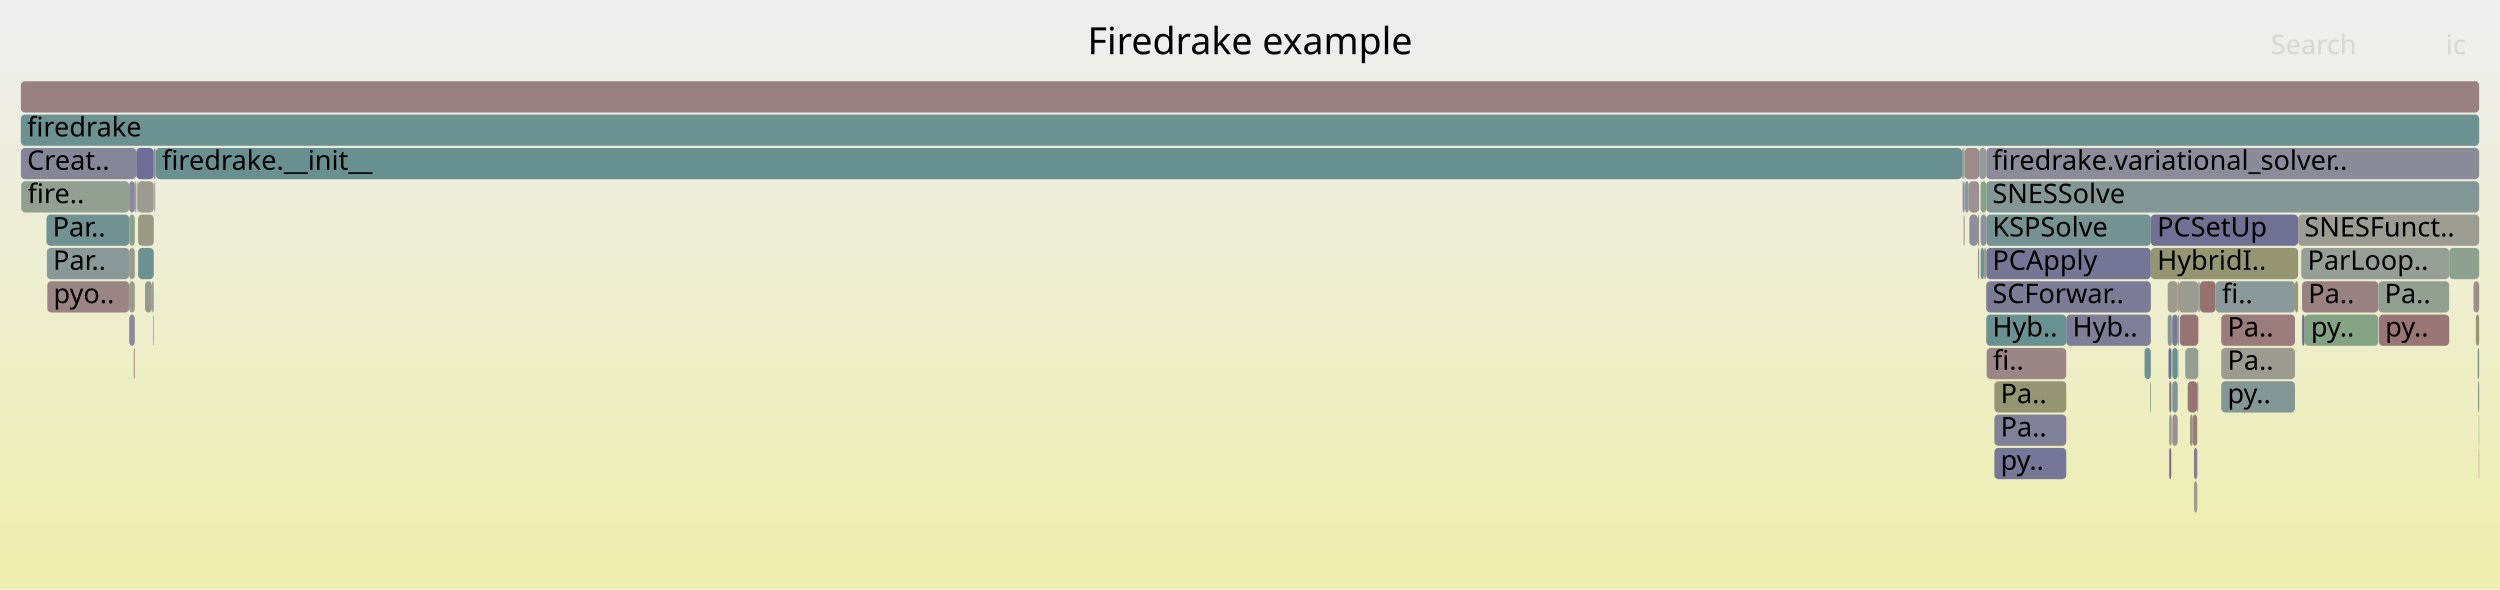
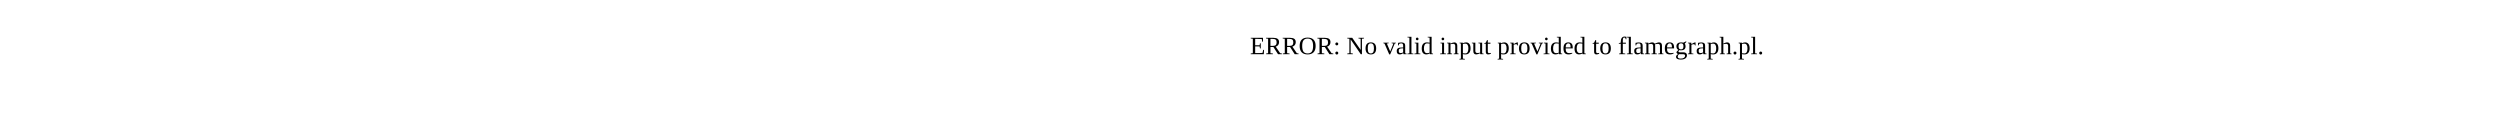
- <svg xmlns="http://www.w3.org/2000/svg" version="1.1" width="1200" height="283" viewBox="0 0 1200 283">
-   <defs>
-     <linearGradient id="background" y1="0" y2="1" x1="0" x2="0">
-       <stop stop-color="#eeeeee" offset="5%" />
-       <stop stop-color="#eeeeb0" offset="95%" />
-     </linearGradient>
-   </defs>
-   <style type="text/css">
- 	text { font-family:Verdana; font-size:13px; fill:rgb(0,0,0); }
- 	#search, #ignorecase { opacity:0.1; cursor:pointer; }
- 	#search:hover, #search.show, #ignorecase:hover, #ignorecase.show { opacity:1; }
- 	#subtitle { text-anchor:middle; font-color:rgb(160,160,160); }
- 	#title { text-anchor:middle; font-size:18px}
- 	#unzoom { cursor:pointer; }
- 	#frames &gt; *:hover { stroke:black; stroke-width:0.5; cursor:pointer; }
- 	.hide { display:none; }
- 	.parent { opacity:0.5; }
- </style>
-   <rect x="0.0" y="0" width="1200.0" height="283.0" fill="url(#background)" />
-   <text id="title" x="600.00" y="26">Firedrake example</text>
-   <text id="details" x="10.00" y="265"> </text>
-   <text id="unzoom" x="10.00" y="26" class="hide">Reset Zoom</text>
-   <text id="search" x="1090.00" y="26">Search</text>
-   <text id="ignorecase" x="1174.00" y="26">ic</text>
-   <text id="matched" x="1090.00" y="265"> </text>
-   <g id="frames">
-     <g>
-       <rect x="1189.8" y="199" width="0.2" height="15.0" fill="rgb(128.511,162.801,128.511)" rx="2" ry="2" />
-       <text x="1192.81" y="209.5" />
-     </g>
-     <g>
-       <rect x="1041.2" y="199" width="1.0" height="15.0" fill="rgb(155.256,155.256,144.703)" rx="2" ry="2" />
-       <text x="1044.24" y="209.5" />
-     </g>
-     <g>
-       <rect x="953.4" y="151" width="38.4" height="15.0" fill="rgb(106.449,144.635,144.635)" rx="2" ry="2" />
-       <text x="956.36" y="161.5">Hyb..</text>
-     </g>
-     <g>
-       <rect x="10.0" y="71" width="55.4" height="15.0" fill="rgb(134.386,134.386,153.43)" rx="2" ry="2" />
-       <text x="13.00" y="81.5">Creat..</text>
-     </g>
-     <g>
-       <rect x="1045.3" y="151" width="0.5" height="15.0" fill="rgb(119.51,119.51,150.55)" rx="2" ry="2" />
-       <text x="1048.26" y="161.5" />
-     </g>
-     <g>
-       <rect x="950.7" y="103" width="2.7" height="15.0" fill="rgb(144.128,144.128,155.315)" rx="2" ry="2" />
-       <text x="953.66" y="113.5" />
-     </g>
-     <g>
-       <rect x="65.7" y="87" width="0.3" height="15.0" fill="rgb(150.633,150.633,122.299)" rx="2" ry="2" />
-       <text x="68.70" y="97.5" />
-     </g>
-     <g>
-       <rect x="1053.1" y="215" width="1.6" height="15.0" fill="rgb(126.527,126.527,151.909)" rx="2" ry="2" />
-       <text x="1056.12" y="225.5" />
-     </g>
-     <g>
-       <rect x="957.3" y="199" width="34.5" height="15.0" fill="rgb(128.36,128.36,152.263)" rx="2" ry="2" />
-       <text x="960.28" y="209.5">Pa..</text>
-     </g>
-     <g>
-       <rect x="1104.6" y="119" width="71.0" height="15.0" fill="rgb(148.795,159.498,148.795)" rx="2" ry="2" />
-       <text x="1107.60" y="129.5">ParLoop..</text>
-     </g>
-     <g>
-       <rect x="1045.3" y="135" width="0.5" height="15.0" fill="rgb(152.099,112.763,112.763)" rx="2" ry="2" />
-       <text x="1048.26" y="145.5" />
-     </g>
-     <g>
-       <rect x="64.5" y="167" width="0.2" height="15.0" fill="rgb(154.747,133.062,133.062)" rx="2" ry="2" />
-       <text x="67.46" y="177.5" />
-     </g>
-     <g>
-       <rect x="942.1" y="87" width="0.2" height="15.0" fill="rgb(110.21,110.21,148.75)" rx="2" ry="2" />
-       <text x="945.07" y="97.5" />
-     </g>
-     <g>
-       <rect x="1056.0" y="135" width="7.5" height="15.0" fill="rgb(152.064,112.489,112.489)" rx="2" ry="2" />
-       <text x="1059.00" y="145.5" />
-     </g>
-     <g>
-       <rect x="953.4" y="135" width="79.0" height="15.0" fill="rgb(123.602,123.602,151.342)" rx="2" ry="2" />
-       <text x="956.36" y="145.5">SCForwar..</text>
-     </g>
-     <g>
-       <rect x="953.6" y="167" width="38.2" height="15.0" fill="rgb(155.034,135.258,135.258)" rx="2" ry="2" />
-       <text x="956.61" y="177.5">fi..</text>
-     </g>
-     <g>
-       <rect x="22.5" y="119" width="39.5" height="15.0" fill="rgb(137.247,152.619,152.619)" rx="2" ry="2" />
-       <text x="25.47" y="129.5">Par..</text>
-     </g>
-     <g>
-       <rect x="1066.2" y="167" width="35.4" height="15.0" fill="rgb(155.326,155.326,145.04)" rx="2" ry="2" />
-       <text x="1069.18" y="177.5">Pa..</text>
-     </g>
-     <g>
-       <rect x="1042.7" y="183" width="2.6" height="15.0" fill="rgb(124.518,149.319,149.319)" rx="2" ry="2" />
-       <text x="1045.66" y="193.5" />
-     </g>
-     <g>
-       <rect x="1042.7" y="199" width="2.6" height="15.0" fill="rgb(156.367,145.483,145.483)" rx="2" ry="2" />
-       <text x="1045.66" y="209.5" />
-     </g>
-     <g>
-       <rect x="73.8" y="71" width="0.7" height="15.0" fill="rgb(144.684,144.684,155.423)" rx="2" ry="2" />
-       <text x="76.79" y="81.5" />
-     </g>
-     <g>
-       <rect x="66.3" y="119" width="7.5" height="15.0" fill="rgb(107.039,144.788,144.788)" rx="2" ry="2" />
-       <text x="69.34" y="129.5" />
-     </g>
-     <g>
-       <rect x="942.8" y="103" width="0.2" height="15.0" fill="rgb(153.397,122.708,122.708)" rx="2" ry="2" />
-       <text x="945.75" y="113.5" />
-     </g>
-     <g>
-       <rect x="74.8" y="71" width="867.0" height="15.0" fill="rgb(104.387,144.1,144.1)" rx="2" ry="2" />
-       <text x="77.79" y="81.5">firedrake.__init__</text>
-     </g>
-     <g>
-       <rect x="942.3" y="87" width="0.7" height="15.0" fill="rgb(123.46,123.46,151.315)" rx="2" ry="2" />
-       <text x="945.28" y="97.5" />
-     </g>
-     <g>
-       <rect x="943.2" y="87" width="1.8" height="15.0" fill="rgb(136.581,152.447,152.447)" rx="2" ry="2" />
-       <text x="946.17" y="97.5" />
-     </g>
-     <g>
-       <rect x="1141.9" y="151" width="33.7" height="15.0" fill="rgb(152.663,117.08,117.08)" rx="2" ry="2" />
-       <text x="1144.89" y="161.5">py..</text>
-     </g>
-     <g>
-       <rect x="1066.2" y="151" width="35.4" height="15.0" fill="rgb(153.591,124.197,124.197)" rx="2" ry="2" />
-       <text x="1069.18" y="161.5">Pa..</text>
-     </g>
-     <g>
-       <rect x="942.3" y="71" width="0.7" height="15.0" fill="rgb(137.475,152.679,152.679)" rx="2" ry="2" />
-       <text x="945.28" y="81.5" />
-     </g>
-     <g>
-       <rect x="1046.3" y="151" width="8.9" height="15.0" fill="rgb(152.347,114.661,114.661)" rx="2" ry="2" />
-       <text x="1049.27" y="161.5" />
-     </g>
-     <g>
-       <rect x="1189.5" y="183" width="0.5" height="15.0" fill="rgb(106.8,144.726,144.726)" rx="2" ry="2" />
-       <text x="1192.53" y="193.5" />
-     </g>
-     <g>
-       <rect x="1055.2" y="135" width="0.5" height="15.0" fill="rgb(114.063,146.609,146.609)" rx="2" ry="2" />
-       <text x="1058.18" y="145.5" />
-     </g>
-     <g>
-       <rect x="72.9" y="135" width="0.9" height="15.0" fill="rgb(150.738,159.182,150.738)" rx="2" ry="2" />
-       <text x="75.85" y="145.5" />
-     </g>
-     <g>
-       <rect x="1029.4" y="167" width="3.0" height="15.0" fill="rgb(110.126,145.588,145.588)" rx="2" ry="2" />
-       <text x="1032.36" y="177.5" />
-     </g>
-     <g>
-       <rect x="74.2" y="87" width="0.3" height="15.0" fill="rgb(147.504,131.103,147.504)" rx="2" ry="2" />
-       <text x="77.22" y="97.5" />
-     </g>
-     <g>
-       <rect x="1105.0" y="135" width="36.6" height="15.0" fill="rgb(154.185,128.753,128.753)" rx="2" ry="2" />
-       <text x="1107.96" y="145.5">Pa..</text>
-     </g>
-     <g>
-       <rect x="1045.8" y="135" width="9.4" height="15.0" fill="rgb(155.114,155.114,144.015)" rx="2" ry="2" />
-       <text x="1048.81" y="145.5" />
-     </g>
-     <g>
-       <rect x="1106.2" y="151" width="35.4" height="15.0" fill="rgb(132.407,162.166,132.407)" rx="2" ry="2" />
-       <text x="1109.24" y="161.5">py..</text>
-     </g>
-     <g>
-       <rect x="1045.6" y="167" width="0.2" height="15.0" fill="rgb(154.632,154.632,141.677)" rx="2" ry="2" />
-       <text x="1048.56" y="177.5" />
-     </g>
-     <g>
-       <rect x="1103.1" y="103" width="86.9" height="15.0" fill="rgb(155.805,155.805,147.362)" rx="2" ry="2" />
-       <text x="1106.13" y="113.5">SNESFunct..</text>
-     </g>
-     <g>
-       <rect x="1041.2" y="183" width="1.0" height="15.0" fill="rgb(141.15,114.823,141.15)" rx="2" ry="2" />
-       <text x="1044.24" y="193.5" />
-     </g>
-     <g>
-       <rect x="945.0" y="87" width="5.0" height="15.0" fill="rgb(156.119,143.58,143.58)" rx="2" ry="2" />
-       <text x="948.05" y="97.5" />
-     </g>
-     <g>
-       <rect x="1040.5" y="151" width="1.9" height="15.0" fill="rgb(131.716,151.186,151.186)" rx="2" ry="2" />
-       <text x="1043.55" y="161.5" />
-     </g>
-     <g>
-       <rect x="942.5" y="103" width="0.3" height="15.0" fill="rgb(144.099,144.099,155.31)" rx="2" ry="2" />
-       <text x="945.51" y="113.5" />
-     </g>
-     <g>
-       <rect x="69.6" y="135" width="3.3" height="15.0" fill="rgb(154.162,154.162,139.4)" rx="2" ry="2" />
-       <text x="72.58" y="145.5" />
-     </g>
-     <g>
-       <rect x="1041.2" y="215" width="1.0" height="15.0" fill="rgb(136.363,102.556,136.363)" rx="2" ry="2" />
-       <text x="1044.24" y="225.5" />
-     </g>
-     <g>
-       <rect x="1040.9" y="167" width="1.3" height="15.0" fill="rgb(109.545,109.545,148.622)" rx="2" ry="2" />
-       <text x="1043.90" y="177.5" />
-     </g>
-     <g>
-       <rect x="1187.3" y="135" width="2.7" height="15.0" fill="rgb(155.977,142.487,142.487)" rx="2" ry="2" />
-       <text x="1190.33" y="145.5" />
-     </g>
-     <g>
-       <rect x="1042.2" y="199" width="0.2" height="15.0" fill="rgb(152.962,119.376,119.376)" rx="2" ry="2" />
-       <text x="1045.16" y="209.5" />
-     </g>
-     <g>
-       <rect x="957.3" y="183" width="34.5" height="15.0" fill="rgb(149.059,149.059,114.671)" rx="2" ry="2" />
-       <text x="960.28" y="193.5">Pa..</text>
-     </g>
-     <g>
-       <rect x="950.7" y="87" width="2.7" height="15.0" fill="rgb(132.767,162.108,132.767)" rx="2" ry="2" />
-       <text x="953.66" y="97.5" />
-     </g>
-     <g>
-       <rect x="65.0" y="87" width="0.4" height="15.0" fill="rgb(153,119.668,119.668)" rx="2" ry="2" />
-       <text x="68.00" y="97.5" />
-     </g>
-     <g>
-       <rect x="953.4" y="119" width="79.0" height="15.0" fill="rgb(117.046,117.046,150.073)" rx="2" ry="2" />
-       <text x="956.36" y="129.5">PCApply</text>
-     </g>
-     <g>
-       <rect x="64.2" y="167" width="0.3" height="15.0" fill="rgb(152.73,117.599,117.599)" rx="2" ry="2" />
-       <text x="67.16" y="177.5" />
-     </g>
-     <g>
-       <rect x="22.3" y="103" width="39.7" height="15.0" fill="rgb(112.308,146.154,146.154)" rx="2" ry="2" />
-       <text x="25.26" y="113.5">Par..</text>
-     </g>
-     <g>
-       <rect x="1141.6" y="135" width="34.0" height="15.0" fill="rgb(145.055,160.107,145.055)" rx="2" ry="2" />
-       <text x="1144.61" y="145.5">Pa..</text>
-     </g>
-     <g>
-       <rect x="1032.4" y="119" width="70.7" height="15.0" fill="rgb(148.742,148.742,113.134)" rx="2" ry="2" />
-       <text x="1035.44" y="129.5">HybridI..</text>
-     </g>
-     <g>
-       <rect x="952.3" y="119" width="1.1" height="15.0" fill="rgb(150.332,159.248,150.332)" rx="2" ry="2" />
-       <text x="955.35" y="129.5" />
-     </g>
-     <g>
-       <rect x="991.8" y="151" width="40.6" height="15.0" fill="rgb(126.398,126.398,151.884)" rx="2" ry="2" />
-       <text x="994.83" y="161.5">Hyb..</text>
-     </g>
-     <g>
-       <rect x="65.4" y="71" width="8.4" height="15.0" fill="rgb(109.312,109.312,148.576)" rx="2" ry="2" />
-       <text x="68.42" y="81.5" />
-     </g>
-     <g>
-       <rect x="74.5" y="71" width="0.3" height="15.0" fill="rgb(108.481,145.162,145.162)" rx="2" ry="2" />
-       <text x="77.49" y="81.5" />
-     </g>
-     <g>
-       <rect x="62.0" y="135" width="2.7" height="15.0" fill="rgb(154.512,154.512,141.096)" rx="2" ry="2" />
-       <text x="65.01" y="145.5" />
-     </g>
-     <g>
-       <rect x="10.0" y="55" width="1180.0" height="15.0" fill="rgb(106.648,144.686,144.686)" rx="2" ry="2" />
-       <text x="13.00" y="65.5">firedrake</text>
-     </g>
-     <g>
-       <rect x="74.0" y="87" width="0.2" height="15.0" fill="rgb(133.608,161.971,133.608)" rx="2" ry="2" />
-       <text x="77.03" y="97.5" />
-     </g>
-     <g>
-       <rect x="1188.4" y="151" width="1.6" height="15.0" fill="rgb(149.667,149.667,117.618)" rx="2" ry="2" />
-       <text x="1191.35" y="161.5" />
-     </g>
-     <g>
-       <rect x="1032.4" y="103" width="70.7" height="15.0" fill="rgb(111.925,111.925,149.082)" rx="2" ry="2" />
-       <text x="1035.44" y="113.5">PCSetUp</text>
-     </g>
-     <g>
-       <rect x="945.3" y="103" width="4.1" height="15.0" fill="rgb(141.429,141.429,154.793)" rx="2" ry="2" />
-       <text x="948.26" y="113.5" />
-     </g>
-     <g>
-       <rect x="1042.2" y="183" width="0.2" height="15.0" fill="rgb(123.858,163.558,123.858)" rx="2" ry="2" />
-       <text x="1045.16" y="193.5" />
-     </g>
-     <g>
-       <rect x="949.4" y="103" width="0.6" height="15.0" fill="rgb(134.176,161.878,134.176)" rx="2" ry="2" />
-       <text x="952.40" y="113.5" />
-     </g>
-     <g>
-       <rect x="1042.2" y="167" width="0.2" height="15.0" fill="rgb(118.123,147.661,147.661)" rx="2" ry="2" />
-       <text x="1045.16" y="177.5" />
-     </g>
-     <g>
-       <rect x="22.7" y="135" width="39.3" height="15.0" fill="rgb(154.546,131.522,131.522)" rx="2" ry="2" />
-       <text x="25.66" y="145.5">pyo..</text>
-     </g>
-     <g>
-       <rect x="1189.3" y="167" width="0.7" height="15.0" fill="rgb(117.818,147.582,147.582)" rx="2" ry="2" />
-       <text x="1192.32" y="177.5" />
-     </g>
-     <g>
-       <rect x="941.8" y="71" width="0.5" height="15.0" fill="rgb(152.106,152.106,129.437)" rx="2" ry="2" />
-       <text x="944.82" y="81.5" />
-     </g>
-     <g>
-       <rect x="1042.4" y="151" width="0.3" height="15.0" fill="rgb(140.253,112.524,140.253)" rx="2" ry="2" />
-       <text x="1045.36" y="161.5" />
-     </g>
-     <g>
-       <rect x="73.5" y="151" width="0.3" height="15.0" fill="rgb(134.55,134.55,153.461)" rx="2" ry="2" />
-       <text x="76.52" y="161.5" />
-     </g>
-     <g>
-       <rect x="953.4" y="103" width="79.0" height="15.0" fill="rgb(117.311,147.451,147.451)" rx="2" ry="2" />
-       <text x="956.36" y="113.5">KSPSolve</text>
-     </g>
-     <g>
-       <rect x="1105.0" y="151" width="1.2" height="15.0" fill="rgb(109.329,109.329,148.58)" rx="2" ry="2" />
-       <text x="1107.96" y="161.5" />
-     </g>
-     <g>
-       <rect x="1054.7" y="183" width="0.5" height="15.0" fill="rgb(150.266,138.182,150.266)" rx="2" ry="2" />
-       <text x="1057.70" y="193.5" />
-     </g>
-     <g>
-       <rect x="62.0" y="151" width="2.7" height="15.0" fill="rgb(138.031,138.031,154.135)" rx="2" ry="2" />
-       <text x="65.01" y="161.5" />
-     </g>
-     <g>
-       <rect x="1048.9" y="167" width="6.3" height="15.0" fill="rgb(146.752,159.831,146.752)" rx="2" ry="2" />
-       <text x="1051.88" y="177.5" />
-     </g>
-     <g>
-       <rect x="1053.1" y="231" width="1.6" height="15.0" fill="rgb(155.893,155.893,147.787)" rx="2" ry="2" />
-       <text x="1056.12" y="241.5" />
-     </g>
-     <g>
-       <rect x="1042.7" y="167" width="2.6" height="15.0" fill="rgb(104.377,144.098,144.098)" rx="2" ry="2" />
-       <text x="1045.66" y="177.5" />
-     </g>
-     <g>
-       <rect x="1055.7" y="135" width="0.3" height="15.0" fill="rgb(125.405,149.55,149.55)" rx="2" ry="2" />
-       <text x="1058.75" y="145.5" />
-     </g>
-     <g>
-       <rect x="1040.5" y="135" width="4.8" height="15.0" fill="rgb(154.711,154.711,142.06)" rx="2" ry="2" />
-       <text x="1043.55" y="145.5" />
-     </g>
-     <g>
-       <rect x="953.4" y="71" width="236.6" height="15.0" fill="rgb(138.955,138.955,154.314)" rx="2" ry="2" />
-       <text x="956.36" y="81.5">firedrake.variational_solver..</text>
-     </g>
-     <g>
-       <rect x="1032.0" y="183" width="0.4" height="15.0" fill="rgb(127.278,163.001,127.278)" rx="2" ry="2" />
-       <text x="1035.04" y="193.5" />
-     </g>
-     <g>
-       <rect x="1051.2" y="199" width="1.3" height="15.0" fill="rgb(150.514,150.514,121.722)" rx="2" ry="2" />
-       <text x="1054.24" y="209.5" />
-     </g>
-     <g>
-       <rect x="10.0" y="39" width="1180.0" height="15.0" fill="rgb(154.237,129.148,129.148)" rx="2" ry="2" />
-       <text x="13.00" y="49.5" />
-     </g>
-     <g>
-       <rect x="950.7" y="119" width="1.6" height="15.0" fill="rgb(106.718,144.705,144.705)" rx="2" ry="2" />
-       <text x="953.66" y="129.5" />
-     </g>
-     <g>
-       <rect x="949.4" y="119" width="0.6" height="15.0" fill="rgb(155.816,141.257,141.257)" rx="2" ry="2" />
-       <text x="952.40" y="129.5" />
-     </g>
-     <g>
-       <rect x="62.0" y="87" width="2.7" height="15.0" fill="rgb(136.84,136.84,153.905)" rx="2" ry="2" />
-       <text x="65.01" y="97.5" />
-     </g>
-     <g>
-       <rect x="1101.6" y="135" width="1.5" height="15.0" fill="rgb(150.689,150.689,122.568)" rx="2" ry="2" />
-       <text x="1104.62" y="145.5" />
-     </g>
-     <g>
-       <rect x="943.0" y="71" width="7.0" height="15.0" fill="rgb(155.473,138.629,138.629)" rx="2" ry="2" />
-       <text x="945.97" y="81.5" />
-     </g>
-     <g>
-       <rect x="10.2" y="87" width="51.8" height="15.0" fill="rgb(144.514,160.195,144.514)" rx="2" ry="2" />
-       <text x="13.23" y="97.5">fire..</text>
-     </g>
-     <g>
-       <rect x="1175.6" y="119" width="14.4" height="15.0" fill="rgb(142.336,160.55,142.336)" rx="2" ry="2" />
-       <text x="1178.57" y="129.5" />
-     </g>
-     <g>
-       <rect x="1052.5" y="199" width="2.2" height="15.0" fill="rgb(153.834,126.061,126.061)" rx="2" ry="2" />
-       <text x="1055.46" y="209.5" />
-     </g>
-     <g>
-       <rect x="1066.2" y="183" width="35.4" height="15.0" fill="rgb(131.18,151.047,151.047)" rx="2" ry="2" />
-       <text x="1069.18" y="193.5">py..</text>
-     </g>
-     <g>
-       <rect x="62.0" y="103" width="2.7" height="15.0" fill="rgb(139.293,161.045,139.293)" rx="2" ry="2" />
-       <text x="65.01" y="113.5" />
-     </g>
-     <g>
-       <rect x="66.0" y="87" width="7.8" height="15.0" fill="rgb(154.883,154.883,142.893)" rx="2" ry="2" />
-       <text x="68.99" y="97.5" />
-     </g>
-     <g>
-       <rect x="66.3" y="103" width="7.5" height="15.0" fill="rgb(152.566,152.566,131.667)" rx="2" ry="2" />
-       <text x="69.34" y="113.5" />
-     </g>
-     <g>
-       <rect x="1050.1" y="183" width="4.6" height="15.0" fill="rgb(152.374,114.867,114.867)" rx="2" ry="2" />
-       <text x="1053.13" y="193.5" />
-     </g>
-     <g>
-       <rect x="62.0" y="119" width="2.7" height="15.0" fill="rgb(154.772,154.772,142.356)" rx="2" ry="2" />
-       <text x="65.01" y="129.5" />
-     </g>
-     <g>
-       <rect x="1189.8" y="215" width="0.2" height="15.0" fill="rgb(153.798,125.785,125.785)" rx="2" ry="2" />
-       <text x="1192.81" y="225.5" />
-     </g>
-     <g>
-       <rect x="953.4" y="87" width="236.6" height="15.0" fill="rgb(131.322,151.083,151.083)" rx="2" ry="2" />
-       <text x="956.36" y="97.5">SNESSolve</text>
-     </g>
-     <g>
-       <rect x="957.3" y="215" width="34.5" height="15.0" fill="rgb(117.63,117.63,150.187)" rx="2" ry="2" />
-       <text x="960.28" y="225.5">py..</text>
-     </g>
-     <g>
-       <rect x="950.0" y="71" width="3.4" height="15.0" fill="rgb(146.619,155.049,155.049)" rx="2" ry="2" />
-       <text x="952.99" y="81.5" />
-     </g>
-     <g>
-       <rect x="64.7" y="87" width="0.3" height="15.0" fill="rgb(126.609,126.609,151.924)" rx="2" ry="2" />
-       <text x="67.68" y="97.5" />
-     </g>
-     <g>
-       <rect x="1063.5" y="135" width="38.1" height="15.0" fill="rgb(137.751,152.75,152.75)" rx="2" ry="2" />
-       <text x="1066.53" y="145.5">fi..</text>
-     </g>
-     <g>
-       <rect x="1042.7" y="151" width="2.6" height="15.0" fill="rgb(120.178,120.178,150.68)" rx="2" ry="2" />
-       <text x="1045.66" y="161.5" />
-     </g>
-   </g>
+ <svg xmlns="http://www.w3.org/2000/svg" version="1.1" width="1200" height="65" viewBox="0 0 1200 65">
+   <text x="600.00" y="26">ERROR: No valid input provided to flamegraph.pl.</text>
</svg>
